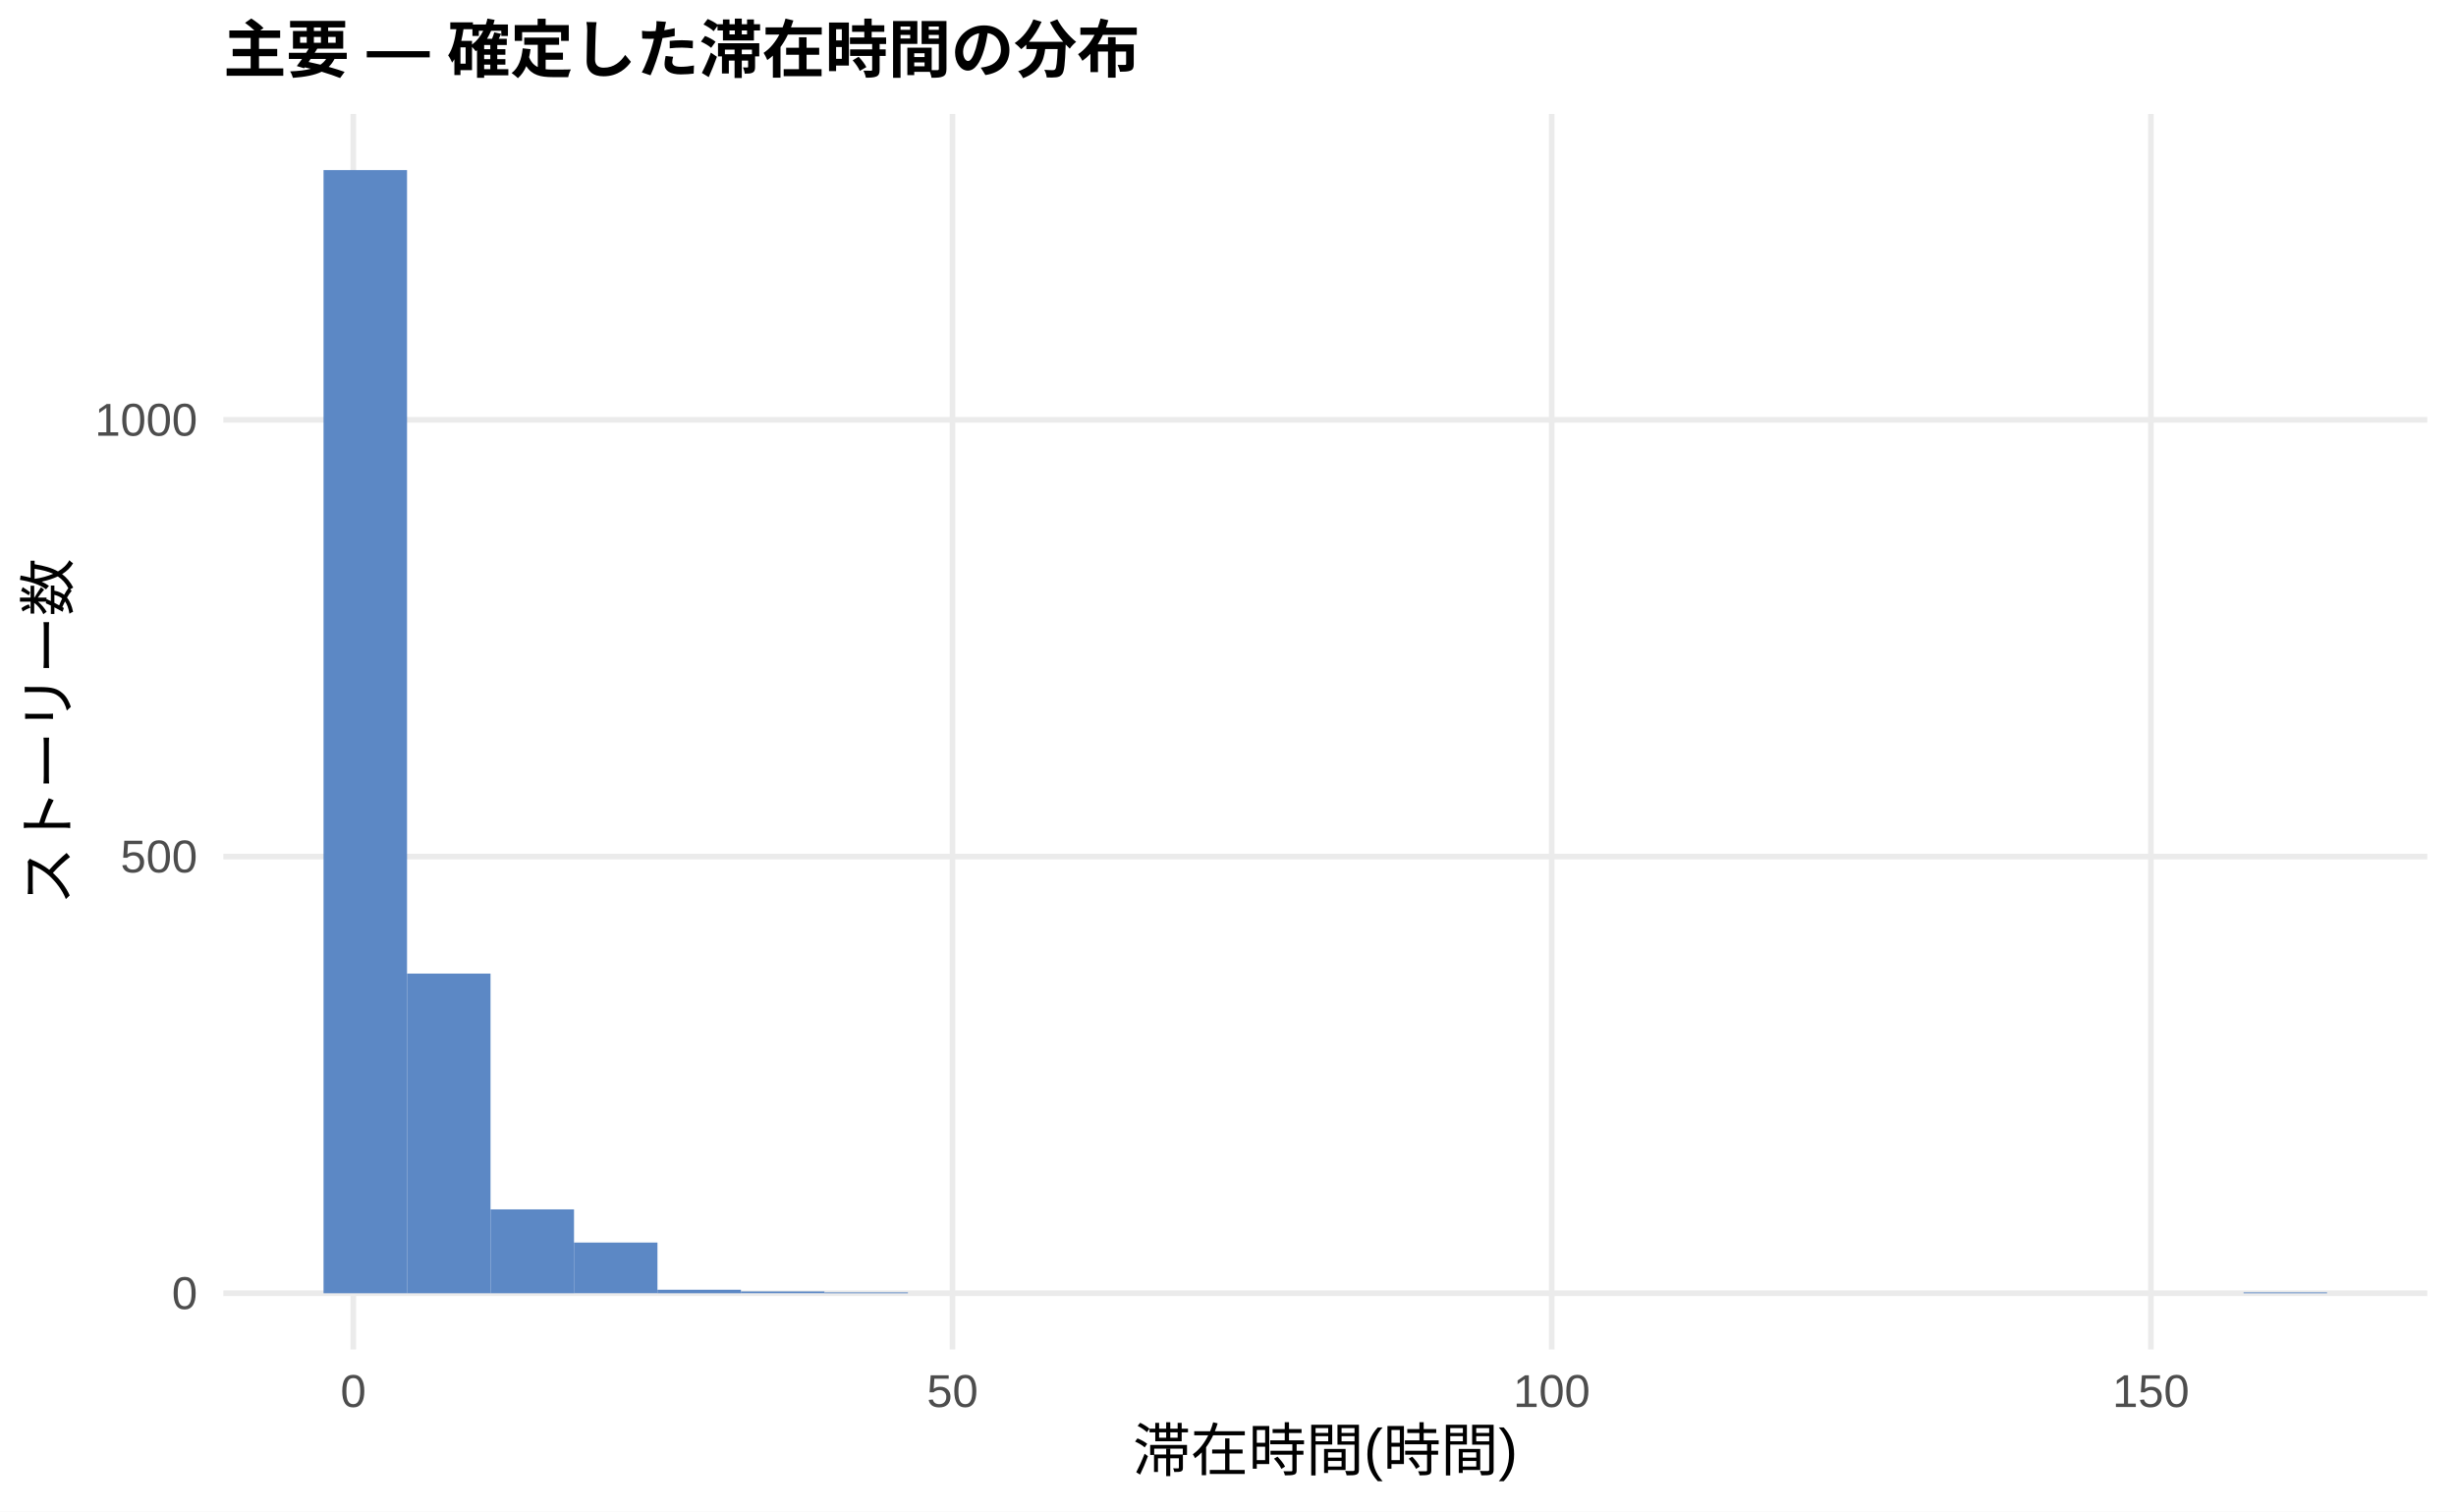
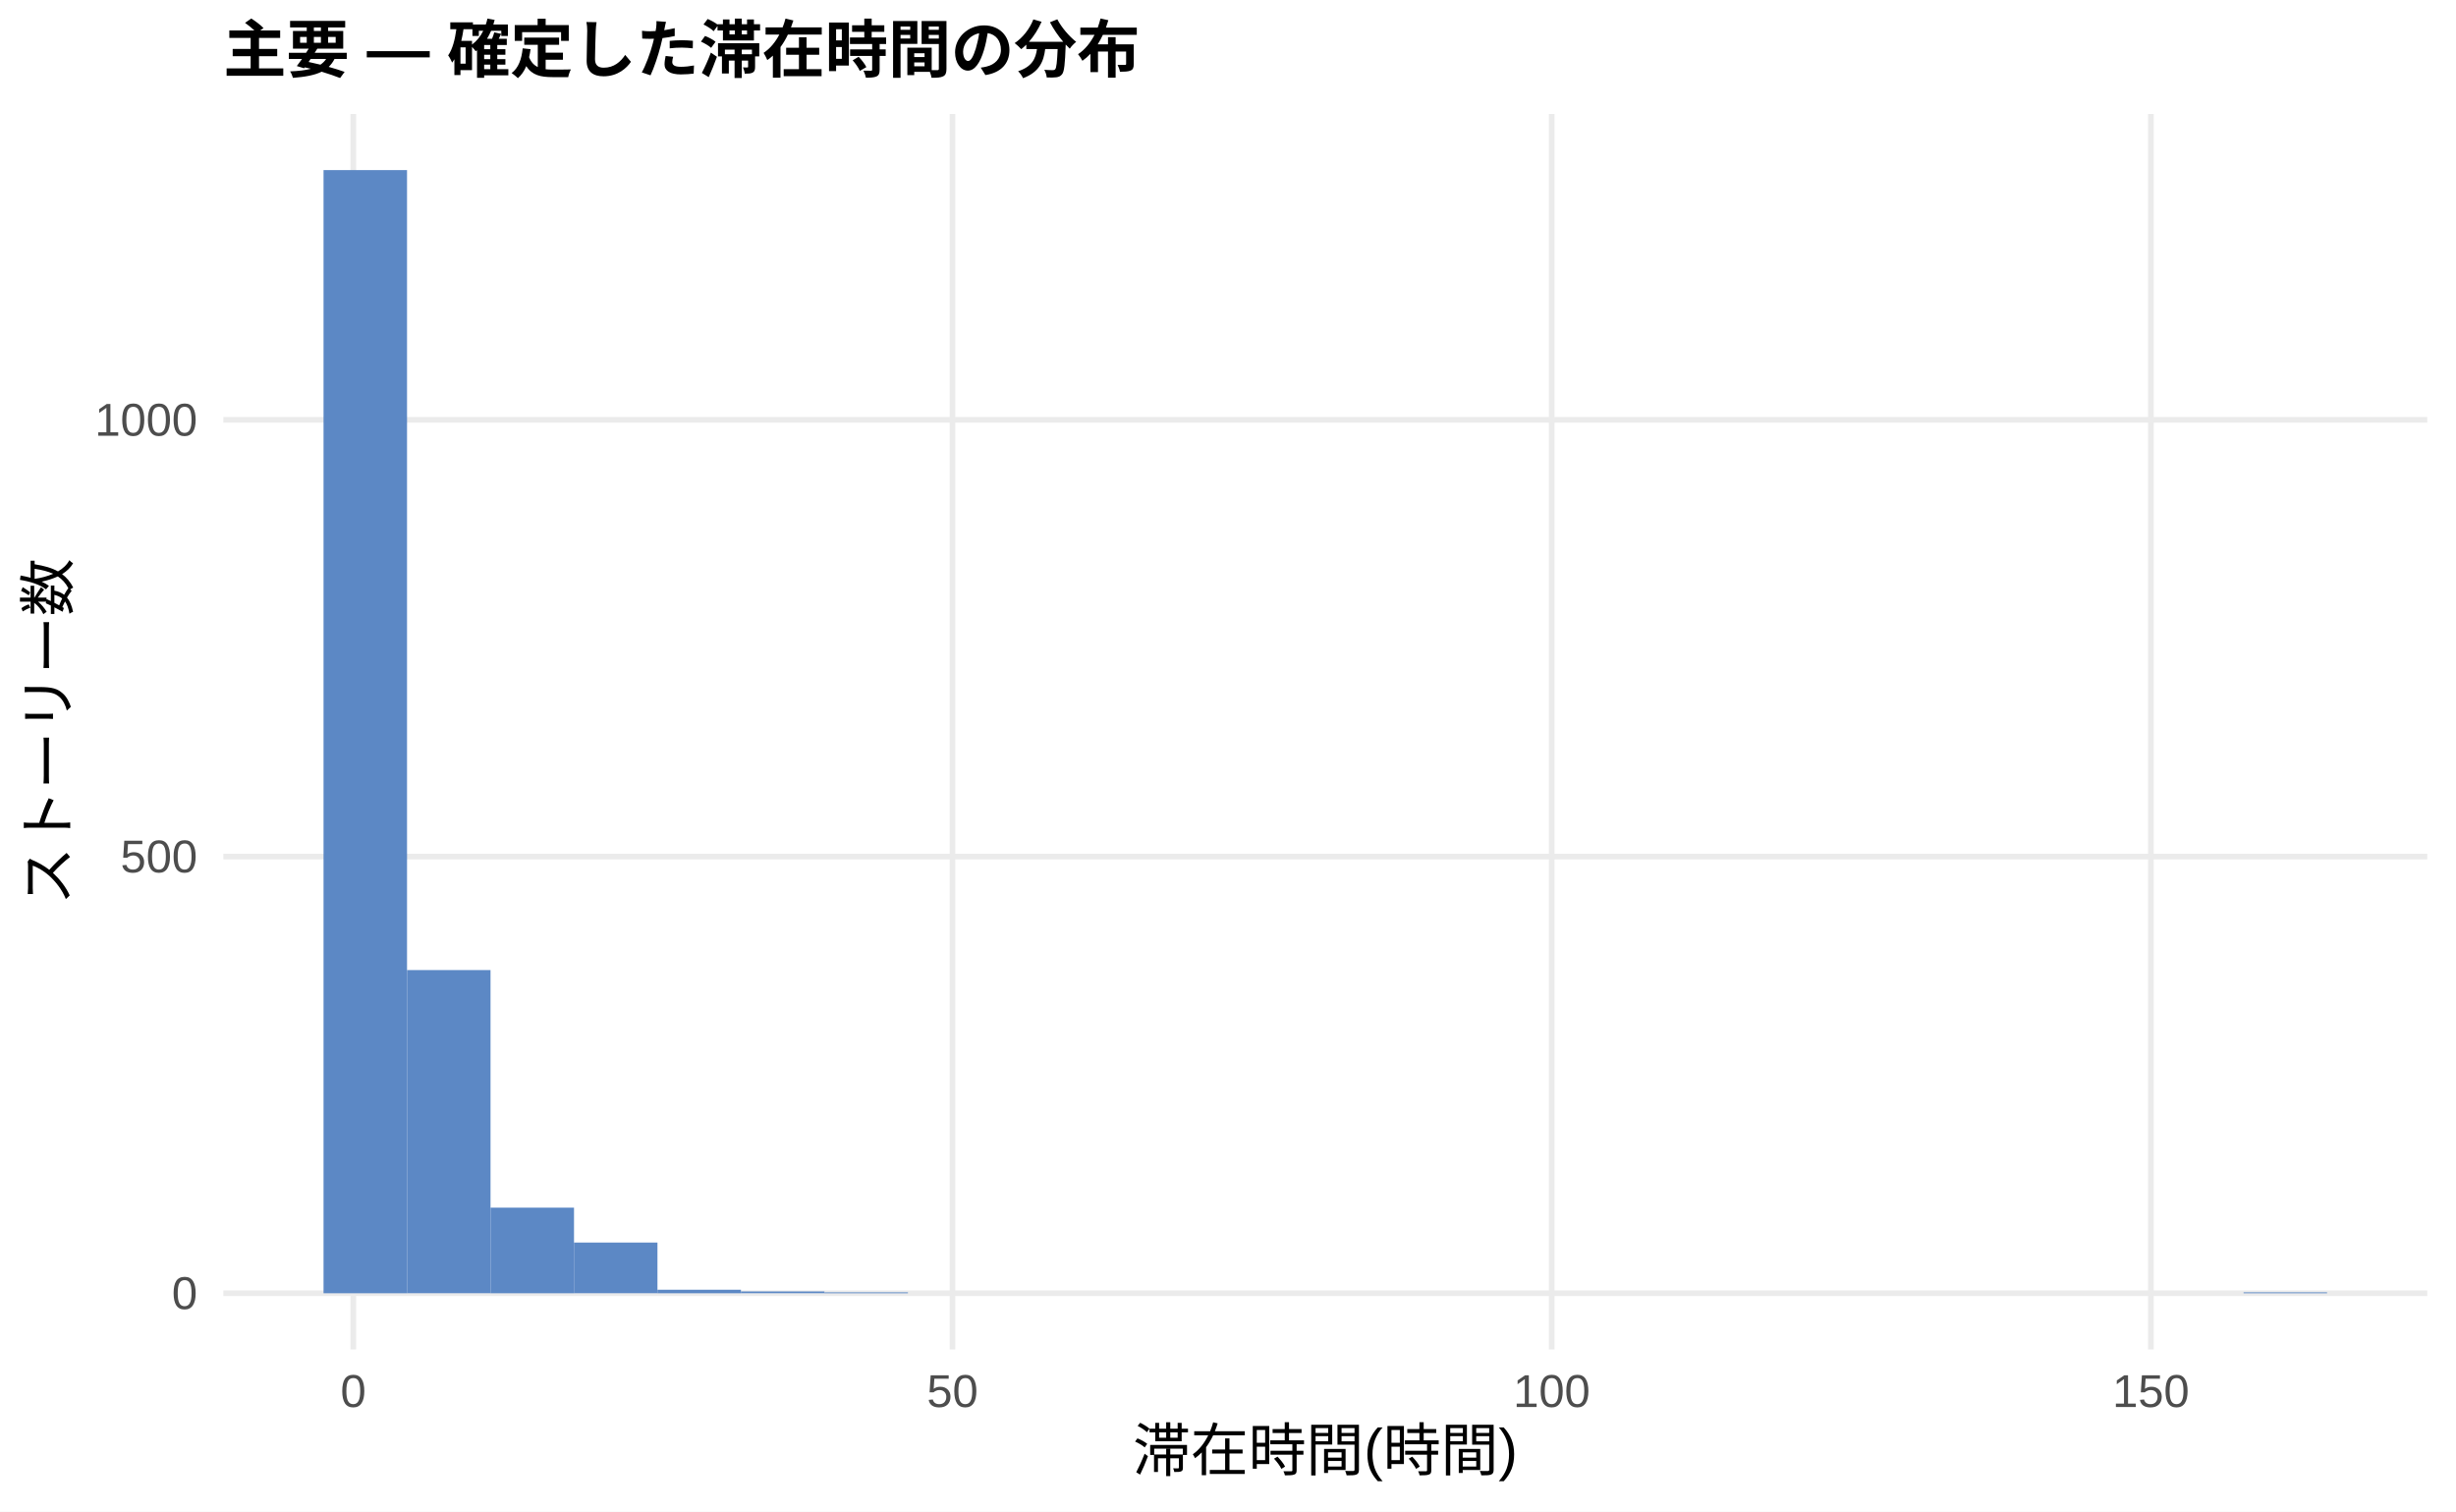
<svg xmlns="http://www.w3.org/2000/svg" width="468.00pt" height="288.00pt" viewBox="0 0 468.00 288.00">
  <g class="svglite">
    <defs>
      <style type="text/css">
    .svglite line, .svglite polyline, .svglite polygon, .svglite path, .svglite rect, .svglite circle {
      fill: none;
      stroke: #000000;
      stroke-linecap: round;
      stroke-linejoin: round;
      stroke-miterlimit: 10.00;
    }
    .svglite text {
      white-space: pre;
    }
    .svglite g.glyphgroup path {
      fill: inherit;
      stroke: none;
    }
  </style>
    </defs>
    <rect width="100%" height="100%" style="stroke: none; fill: #FFFFFF;" />
    <defs>
      <clipPath id="cpMC4wMHw0NjguMDB8MC4wMHwyODguMDA=">
        <rect x="0.00" y="0.00" width="468.00" height="288.00" />
      </clipPath>
    </defs>
    <g clip-path="url(#cpMC4wMHw0NjguMDB8MC4wMHwyODguMDA=)">
      <rect x="0.00" y="0.00" width="468.00" height="288.00" style="stroke-width: 1.07; stroke: none; fill: #FFFFFF;" />
    </g>
    <defs>
      <clipPath id="cpNDIuNTZ8NDYyLjUyfDIxLjcxfDI1Ny4xMg==">
        <rect x="42.56" y="21.71" width="419.96" height="235.41" />
      </clipPath>
    </defs>
    <g clip-path="url(#cpNDIuNTZ8NDYyLjUyfDIxLjcxfDI1Ny4xMg==)">
      <polyline points="42.56,246.42 462.52,246.42 " style="stroke-width: 1.07; stroke: #EBEBEB; stroke-linecap: butt;" />
      <polyline points="42.56,163.21 462.52,163.21 " style="stroke-width: 1.07; stroke: #EBEBEB; stroke-linecap: butt;" />
      <polyline points="42.56,80.00 462.52,80.00 " style="stroke-width: 1.07; stroke: #EBEBEB; stroke-linecap: butt;" />
      <polyline points="67.32,257.12 67.32,21.71 " style="stroke-width: 1.07; stroke: #EBEBEB; stroke-linecap: butt;" />
      <polyline points="181.50,257.12 181.50,21.71 " style="stroke-width: 1.07; stroke: #EBEBEB; stroke-linecap: butt;" />
      <polyline points="295.68,257.12 295.68,21.71 " style="stroke-width: 1.07; stroke: #EBEBEB; stroke-linecap: butt;" />
      <polyline points="409.86,257.12 409.86,21.71 " style="stroke-width: 1.07; stroke: #EBEBEB; stroke-linecap: butt;" />
      <rect x="61.65" y="32.41" width="15.91" height="214.01" style="stroke-width: 1.07; stroke: none; stroke-linecap: butt; stroke-linejoin: miter; fill: #5C88C5;" />
-       <rect x="77.56" y="185.51" width="15.91" height="60.91" style="stroke-width: 1.07; stroke: none; stroke-linecap: butt; stroke-linejoin: miter; fill: #5C88C5;" />
-       <rect x="93.47" y="230.44" width="15.91" height="15.98" style="stroke-width: 1.07; stroke: none; stroke-linecap: butt; stroke-linejoin: miter; fill: #5C88C5;" />
+       <rect x="77.56" y="184.84" width="15.91" height="61.57" style="stroke-width: 1.07; stroke: none; stroke-linecap: butt; stroke-linejoin: miter; fill: #5C88C5;" />
+       <rect x="93.47" y="230.11" width="15.91" height="16.31" style="stroke-width: 1.07; stroke: none; stroke-linecap: butt; stroke-linejoin: miter; fill: #5C88C5;" />
      <rect x="109.37" y="236.76" width="15.91" height="9.65" style="stroke-width: 1.07; stroke: none; stroke-linecap: butt; stroke-linejoin: miter; fill: #5C88C5;" />
      <rect x="125.28" y="245.75" width="15.91" height="0.67" style="stroke-width: 1.07; stroke: none; stroke-linecap: butt; stroke-linejoin: miter; fill: #5C88C5;" />
      <rect x="141.19" y="246.08" width="15.91" height="0.33" style="stroke-width: 1.07; stroke: none; stroke-linecap: butt; stroke-linejoin: miter; fill: #5C88C5;" />
      <rect x="157.10" y="246.25" width="15.91" height="0.17" style="stroke-width: 1.07; stroke: none; stroke-linecap: butt; stroke-linejoin: miter; fill: #5C88C5;" />
      <rect x="173.00" y="246.42" width="15.91" height="0.00" style="stroke-width: 1.07; stroke: none; stroke-linecap: butt; stroke-linejoin: miter; fill: #5C88C5;" />
      <rect x="188.91" y="246.42" width="15.91" height="0.00" style="stroke-width: 1.07; stroke: none; stroke-linecap: butt; stroke-linejoin: miter; fill: #5C88C5;" />
      <rect x="204.82" y="246.42" width="15.91" height="0.00" style="stroke-width: 1.07; stroke: none; stroke-linecap: butt; stroke-linejoin: miter; fill: #5C88C5;" />
      <rect x="220.73" y="246.42" width="15.91" height="0.00" style="stroke-width: 1.07; stroke: none; stroke-linecap: butt; stroke-linejoin: miter; fill: #5C88C5;" />
      <rect x="236.63" y="246.42" width="15.91" height="0.00" style="stroke-width: 1.07; stroke: none; stroke-linecap: butt; stroke-linejoin: miter; fill: #5C88C5;" />
      <rect x="252.54" y="246.42" width="15.91" height="0.00" style="stroke-width: 1.07; stroke: none; stroke-linecap: butt; stroke-linejoin: miter; fill: #5C88C5;" />
      <rect x="268.45" y="246.42" width="15.91" height="0.00" style="stroke-width: 1.07; stroke: none; stroke-linecap: butt; stroke-linejoin: miter; fill: #5C88C5;" />
      <rect x="284.36" y="246.42" width="15.91" height="0.00" style="stroke-width: 1.07; stroke: none; stroke-linecap: butt; stroke-linejoin: miter; fill: #5C88C5;" />
      <rect x="300.26" y="246.42" width="15.91" height="0.00" style="stroke-width: 1.07; stroke: none; stroke-linecap: butt; stroke-linejoin: miter; fill: #5C88C5;" />
      <rect x="316.17" y="246.42" width="15.91" height="0.00" style="stroke-width: 1.07; stroke: none; stroke-linecap: butt; stroke-linejoin: miter; fill: #5C88C5;" />
      <rect x="332.08" y="246.42" width="15.91" height="0.00" style="stroke-width: 1.07; stroke: none; stroke-linecap: butt; stroke-linejoin: miter; fill: #5C88C5;" />
      <rect x="347.99" y="246.42" width="15.91" height="0.00" style="stroke-width: 1.07; stroke: none; stroke-linecap: butt; stroke-linejoin: miter; fill: #5C88C5;" />
      <rect x="363.89" y="246.42" width="15.91" height="0.00" style="stroke-width: 1.07; stroke: none; stroke-linecap: butt; stroke-linejoin: miter; fill: #5C88C5;" />
      <rect x="379.80" y="246.42" width="15.91" height="0.00" style="stroke-width: 1.07; stroke: none; stroke-linecap: butt; stroke-linejoin: miter; fill: #5C88C5;" />
      <rect x="395.71" y="246.42" width="15.91" height="0.00" style="stroke-width: 1.07; stroke: none; stroke-linecap: butt; stroke-linejoin: miter; fill: #5C88C5;" />
      <rect x="411.62" y="246.42" width="15.91" height="0.00" style="stroke-width: 1.07; stroke: none; stroke-linecap: butt; stroke-linejoin: miter; fill: #5C88C5;" />
      <rect x="427.52" y="246.25" width="15.91" height="0.17" style="stroke-width: 1.07; stroke: none; stroke-linecap: butt; stroke-linejoin: miter; fill: #5C88C5;" />
    </g>
    <g clip-path="url(#cpMC4wMHw0NjguMDB8MC4wMHwyODguMDA=)">
      <text x="37.63" y="249.44" text-anchor="end" style="font-size: 8.80px;fill: #4D4D4D; font-family: &quot;Liberation Sans&quot;;" textLength="4.89px" lengthAdjust="spacingAndGlyphs">0</text>
      <text x="37.63" y="166.24" text-anchor="end" style="font-size: 8.80px;fill: #4D4D4D; font-family: &quot;Liberation Sans&quot;;" textLength="14.67px" lengthAdjust="spacingAndGlyphs">500</text>
      <text x="37.63" y="83.03" text-anchor="end" style="font-size: 8.80px;fill: #4D4D4D; font-family: &quot;Liberation Sans&quot;;" textLength="19.56px" lengthAdjust="spacingAndGlyphs">1000</text>
      <text x="67.32" y="268.10" text-anchor="middle" style="font-size: 8.80px;fill: #4D4D4D; font-family: &quot;Liberation Sans&quot;;" textLength="4.89px" lengthAdjust="spacingAndGlyphs">0</text>
      <text x="181.50" y="268.10" text-anchor="middle" style="font-size: 8.80px;fill: #4D4D4D; font-family: &quot;Liberation Sans&quot;;" textLength="9.78px" lengthAdjust="spacingAndGlyphs">50</text>
      <text x="295.68" y="268.10" text-anchor="middle" style="font-size: 8.80px;fill: #4D4D4D; font-family: &quot;Liberation Sans&quot;;" textLength="14.67px" lengthAdjust="spacingAndGlyphs">100</text>
      <text x="409.86" y="268.10" text-anchor="middle" style="font-size: 8.80px;fill: #4D4D4D; font-family: &quot;Liberation Sans&quot;;" textLength="14.67px" lengthAdjust="spacingAndGlyphs">150</text>
      <text x="252.54" y="280.24" text-anchor="middle" style="font-size: 11.00px; font-family: &quot;Liberation Sans&quot;;" textLength="73.31px" lengthAdjust="spacingAndGlyphs">滞在時間(時間)</text>
      <text transform="translate(13.05,139.41) rotate(-90)" text-anchor="middle" style="font-size: 11.00px; font-family: &quot;Liberation Sans&quot;;" textLength="66.00px" lengthAdjust="spacingAndGlyphs">ストーリー数</text>
      <text x="42.56" y="13.74" style="font-size: 12.00px; font-weight: bold; font-family: &quot;Liberation Sans&quot;;" textLength="174.66px" lengthAdjust="spacingAndGlyphs">主要 — 確定した滞在時間の分布</text>
    </g>
  </g>
</svg>
